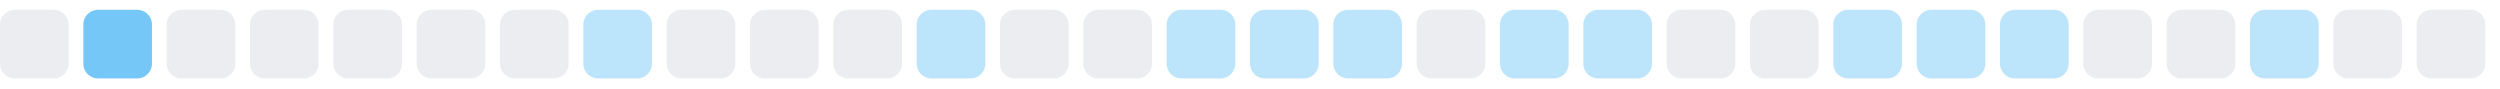
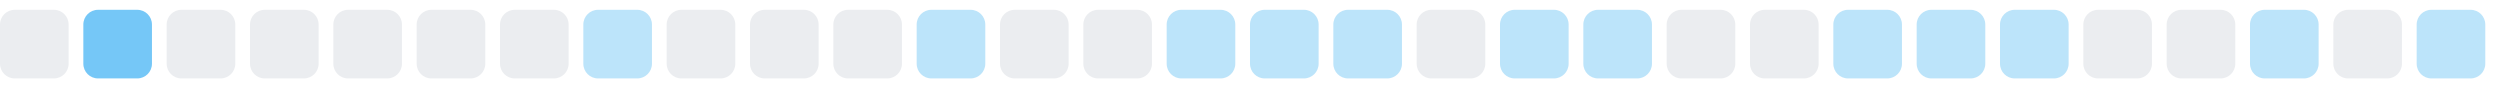
<svg xmlns="http://www.w3.org/2000/svg" width="255" height="9">
  <style>
        .level0 { fill: #ebedf0; }
        .level1 { fill: #bce4fa; }
        .level2 { fill: #75c7f7; }
        .level3 { fill: #30a9f2; }
        .level4 { fill: #008ee6; }
        @media (prefers-color-scheme: dark) {
          .level0 { fill: #161b22; }
          .level1 { fill: #0b3b5c; }
          .level2 { fill: #0a6299; }
          .level3 { fill: #008ee6; }
          .level4 { fill: #5bc4ff; }
        }
      </style>
  <rect x="0.0" y="1" width="7" height="7" rx="1.5" ry="1.5" class="level0" />
  <rect x="8.5" y="1" width="7" height="7" rx="1.5" ry="1.5" class="level2" />
  <rect x="17.0" y="1" width="7" height="7" rx="1.5" ry="1.5" class="level0" />
  <rect x="25.5" y="1" width="7" height="7" rx="1.5" ry="1.5" class="level0" />
  <rect x="34.0" y="1" width="7" height="7" rx="1.5" ry="1.5" class="level0" />
  <rect x="42.5" y="1" width="7" height="7" rx="1.5" ry="1.5" class="level0" />
  <rect x="51.0" y="1" width="7" height="7" rx="1.5" ry="1.5" class="level0" />
  <rect x="59.5" y="1" width="7" height="7" rx="1.5" ry="1.5" class="level1" />
  <rect x="68.0" y="1" width="7" height="7" rx="1.5" ry="1.5" class="level0" />
  <rect x="76.5" y="1" width="7" height="7" rx="1.5" ry="1.5" class="level0" />
  <rect x="85.0" y="1" width="7" height="7" rx="1.5" ry="1.5" class="level0" />
  <rect x="93.5" y="1" width="7" height="7" rx="1.5" ry="1.5" class="level1" />
  <rect x="102.0" y="1" width="7" height="7" rx="1.5" ry="1.5" class="level0" />
  <rect x="110.5" y="1" width="7" height="7" rx="1.5" ry="1.5" class="level0" />
  <rect x="119.0" y="1" width="7" height="7" rx="1.5" ry="1.5" class="level1" />
  <rect x="127.5" y="1" width="7" height="7" rx="1.5" ry="1.5" class="level1" />
  <rect x="136.0" y="1" width="7" height="7" rx="1.5" ry="1.5" class="level1" />
  <rect x="144.5" y="1" width="7" height="7" rx="1.5" ry="1.5" class="level0" />
  <rect x="153.0" y="1" width="7" height="7" rx="1.5" ry="1.5" class="level1" />
  <rect x="161.5" y="1" width="7" height="7" rx="1.5" ry="1.5" class="level1" />
  <rect x="170.0" y="1" width="7" height="7" rx="1.5" ry="1.5" class="level0" />
  <rect x="178.5" y="1" width="7" height="7" rx="1.5" ry="1.5" class="level0" />
  <rect x="187.0" y="1" width="7" height="7" rx="1.5" ry="1.5" class="level1" />
  <rect x="195.5" y="1" width="7" height="7" rx="1.5" ry="1.5" class="level1" />
  <rect x="204.0" y="1" width="7" height="7" rx="1.5" ry="1.5" class="level1" />
  <rect x="212.5" y="1" width="7" height="7" rx="1.5" ry="1.5" class="level0" />
  <rect x="221.0" y="1" width="7" height="7" rx="1.5" ry="1.5" class="level0" />
  <rect x="229.5" y="1" width="7" height="7" rx="1.5" ry="1.5" class="level1" />
  <rect x="238.0" y="1" width="7" height="7" rx="1.5" ry="1.5" class="level0" />
-   <rect x="246.5" y="1" width="7" height="7" rx="1.5" ry="1.5" class="level0" />
+   <rect x="246.5" y="1" width="7" height="7" rx="1.5" ry="1.5" class="level1" />
</svg>
